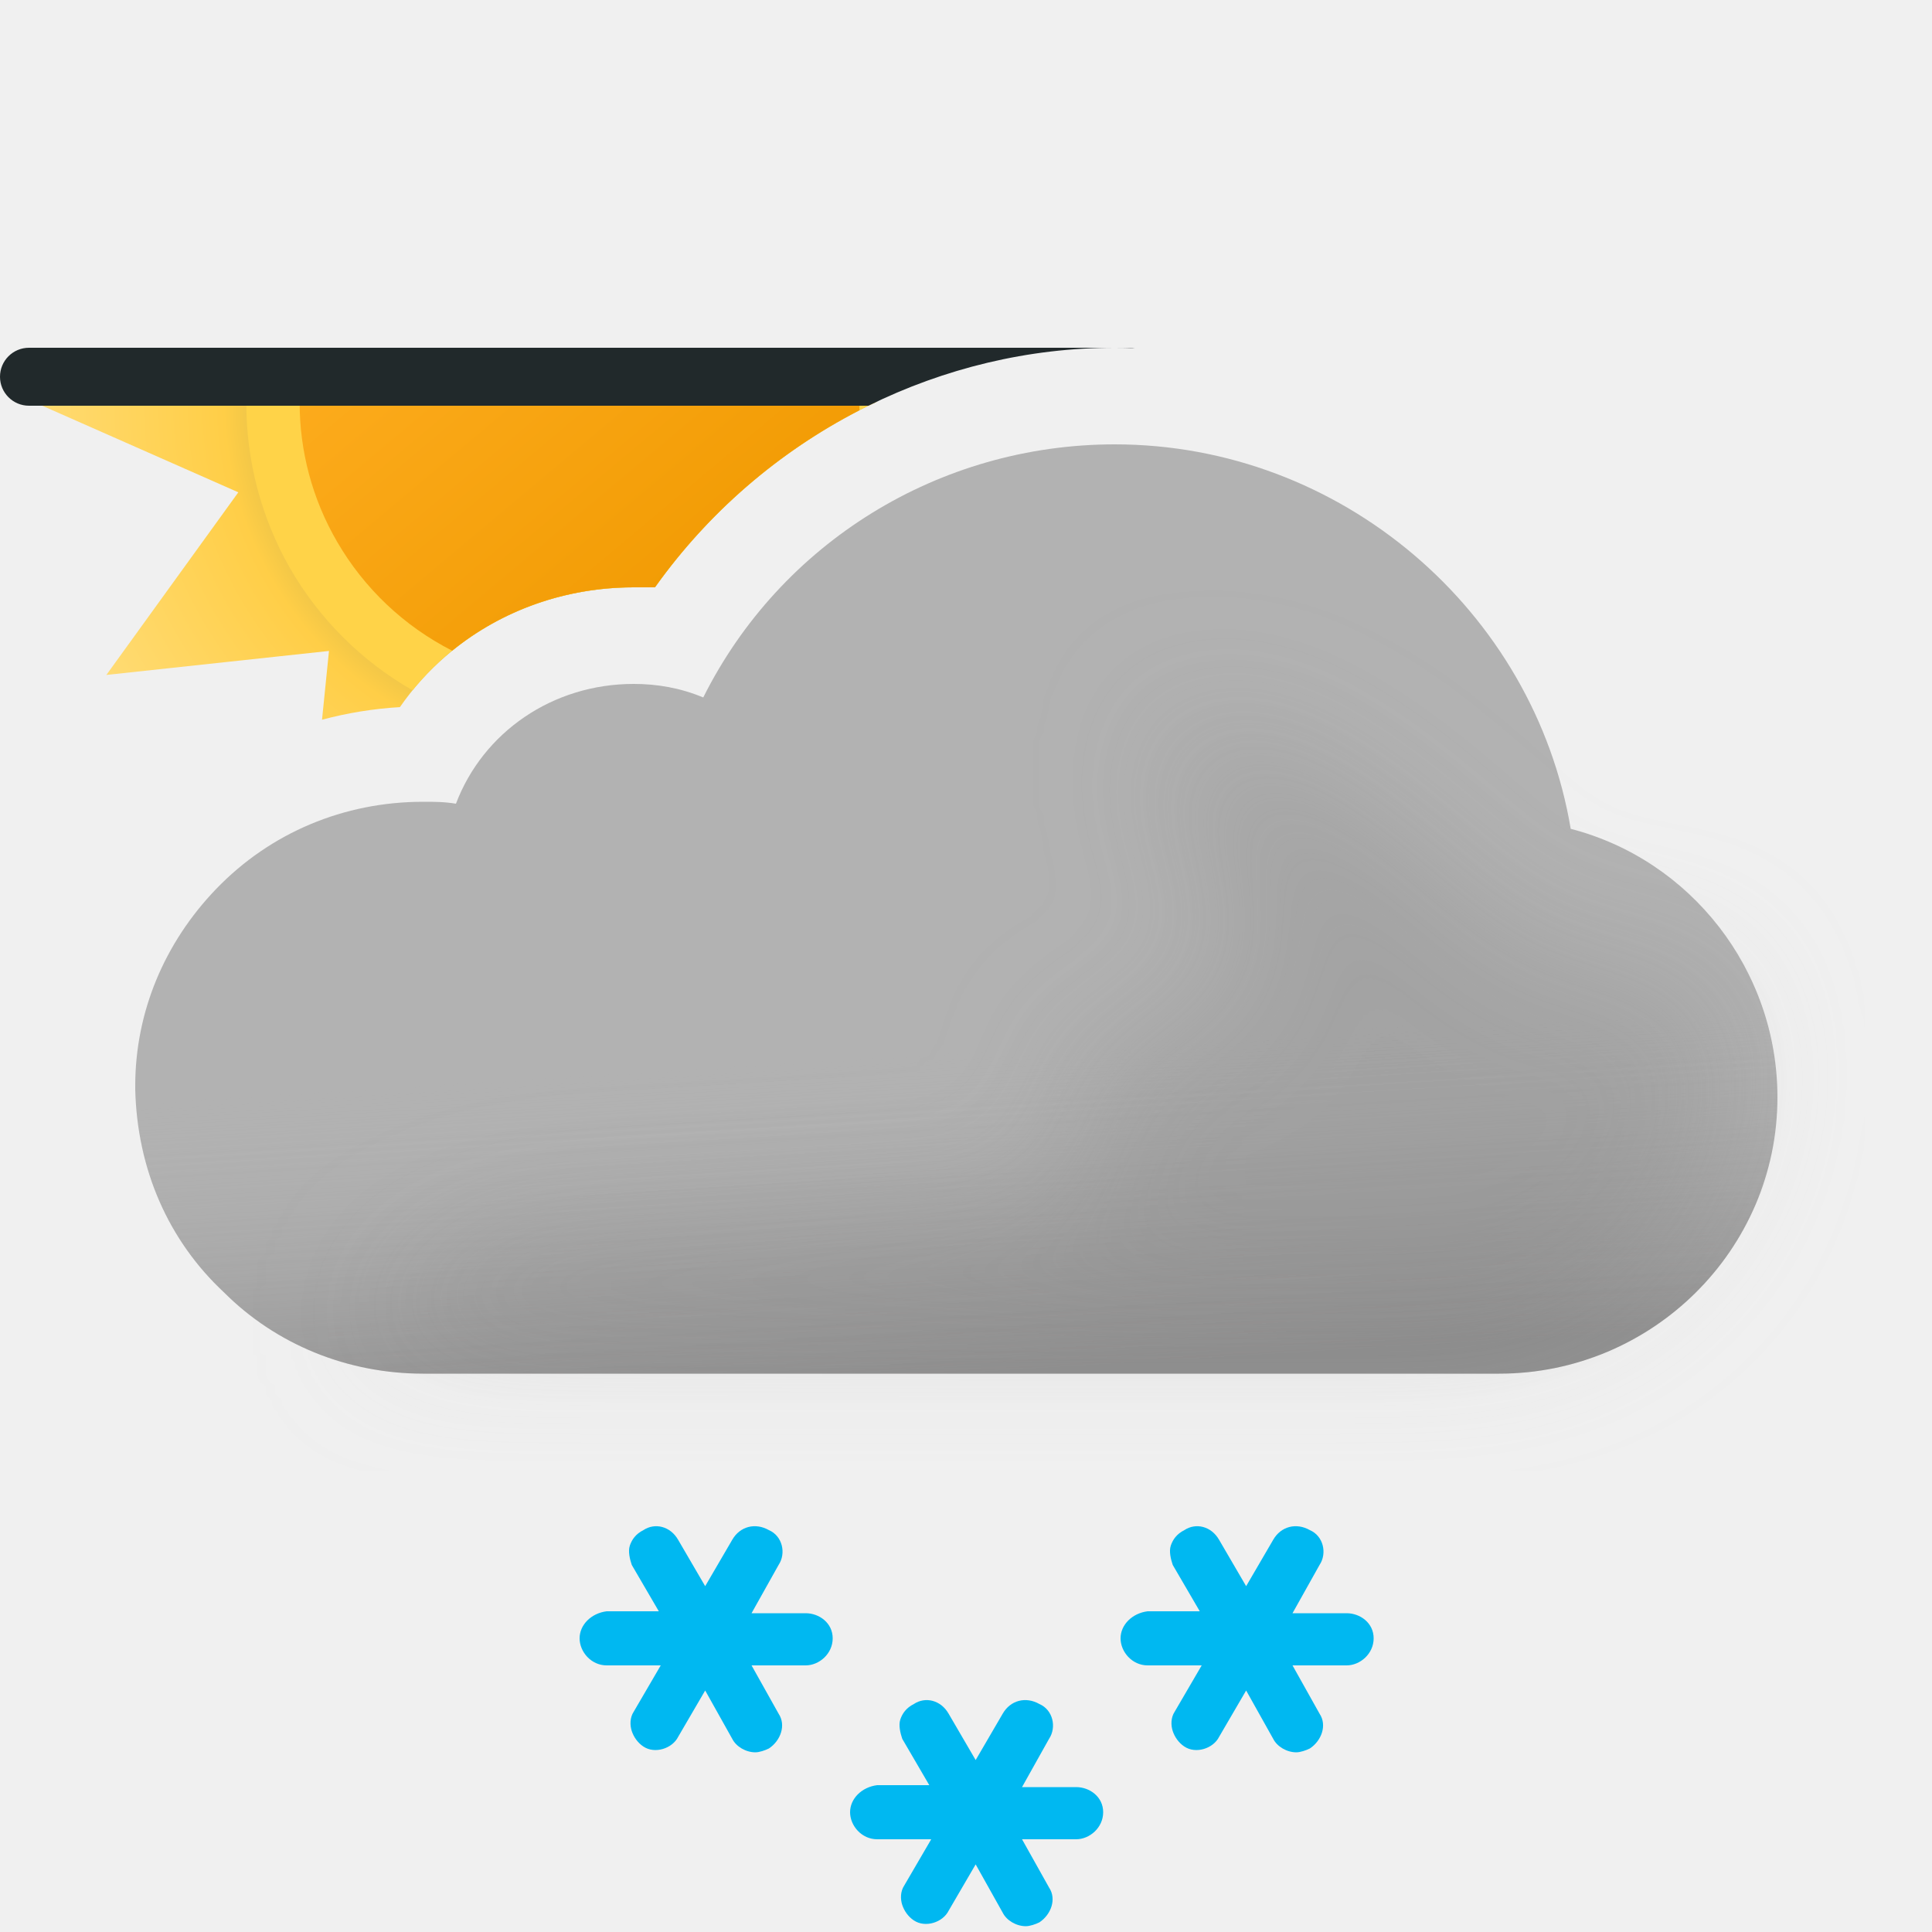
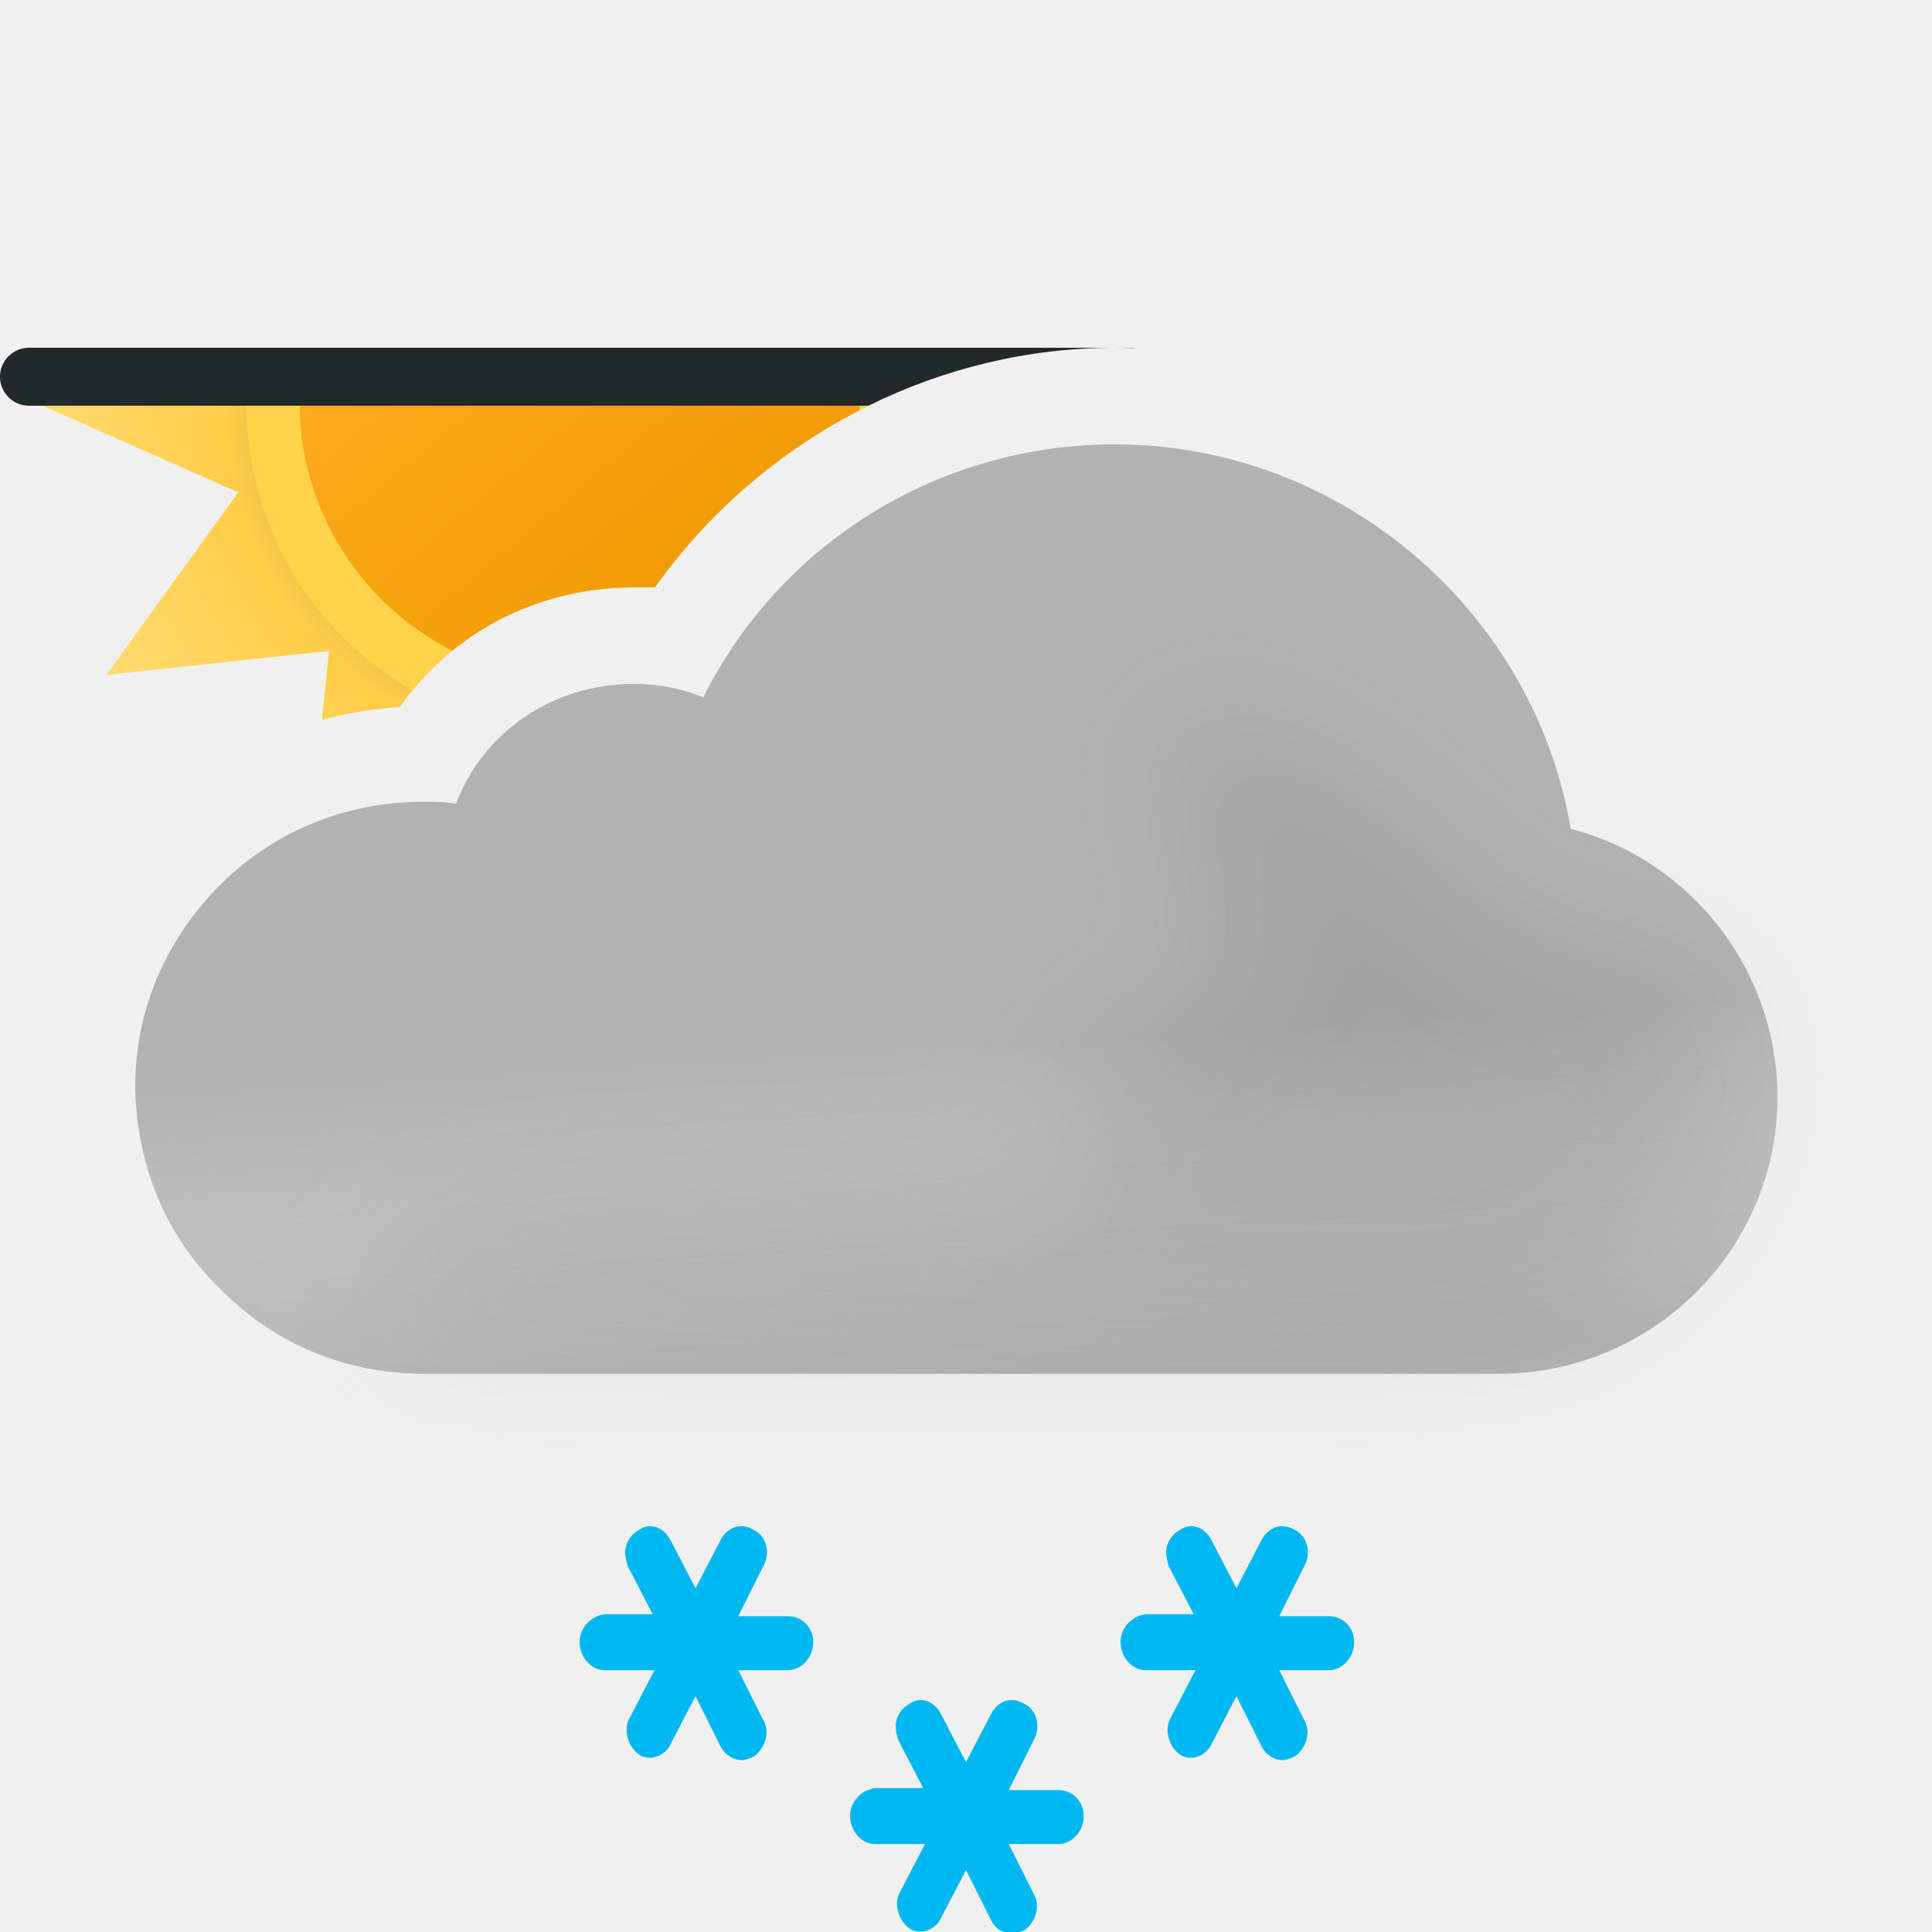
- <svg xmlns="http://www.w3.org/2000/svg" width="100" height="100" fill="none" viewBox="0 0 100 100">
-   <g clip-path="url(#a)">
-     <path fill="url(#b)" fill-rule="evenodd" d="M45.384 20.79A29.687 29.687 0 0 0 33.9 30.4h-1.1c-4.9 0-9.4 2.3-12.1 6.2-1.38.083-2.728.303-4.032.653l.36-3.56-11.523 1.242 6.831-9.453L1.71 20.79h43.674Z" clip-rule="evenodd" />
-     <path fill="#FFD348" fill-rule="evenodd" d="M45.384 20.79A29.687 29.687 0 0 0 33.9 30.4h-1.1c-4.524 0-8.706 1.96-11.447 5.33a17.168 17.168 0 0 1-6.337-6.309 17.195 17.195 0 0 1-2.266-8.631h32.634Z" clip-rule="evenodd" />
-     <path fill="url(#c)" fill-rule="evenodd" d="M44.481 21.236A29.679 29.679 0 0 0 33.9 30.4h-1.1c-3.508 0-6.81 1.179-9.395 3.28a14.474 14.474 0 0 1-5.96-5.646 14.29 14.29 0 0 1-1.935-7.244h28.98c0 .149-.004.297-.009.446Z" clip-rule="evenodd" />
-     <path fill="#21292B" fill-rule="evenodd" d="M1.5 18a1.5 1.5 0 0 0 0 3h43.45c3.912-1.93 8.264-3 12.75-3 .347 0 .694.006 1.04.019A1.509 1.509 0 0 0 58.5 18h-57Z" clip-rule="evenodd" />
-     <path fill="#B2B2B2" fill-rule="evenodd" d="M81.3 42.9C79.4 31.6 69.4 23 57.7 23c-9.1 0-17.3 5.1-21.3 13.1-1.2-.5-2.4-.7-3.6-.7-4.2 0-7.8 2.5-9.2 6.2-.6-.1-1.1-.1-1.7-.1-4.1 0-7.9 1.6-10.7 4.5C8.5 48.8 7 52.4 7 56.2v.2c.1 4.1 1.7 7.8 4.6 10.5 2.7 2.7 6.4 4.2 10.3 4.2h55.7c7.9 0 14.4-6.4 14.4-14.3 0-6.6-4.5-12.3-10.7-13.9Z" clip-rule="evenodd" />
-     <path fill="url(#d)" fill-rule="evenodd" d="M81.3 42.9C79.4 31.6 69.4 23 57.7 23c-9.1 0-17.3 5.1-21.3 13.1-1.2-.5-2.4-.7-3.6-.7-4.2 0-7.8 2.5-9.2 6.2-.6-.1-1.1-.1-1.7-.1-4.1 0-7.9 1.6-10.7 4.5C8.5 48.8 7 52.4 7 56.2v.2c.1 4.1 1.7 7.8 4.6 10.5 2.7 2.7 6.4 4.2 10.3 4.2h55.7c7.9 0 14.4-6.4 14.4-14.3 0-6.6-4.5-12.3-10.7-13.9Z" clip-rule="evenodd" opacity=".6" style="mix-blend-mode:multiply" />
-     <g filter="url(#e)" opacity=".3" style="mix-blend-mode:multiply">
-       <path fill="#B6B6B6" d="M29.5 64c1.787 0 24.848-1.272 26.48-2 2.23-.994-2.39-6.972 0-7.47 1.08-.224 2.667-.927 2.667-.927s4.352-1.602 5.103-1.602c.75 0 .374-2.964.14-4.81l-.14-1.32c0-.87-2.592-2.674-3-4.87-.284-1.527.424-3.585.276-3.968 0 0-.05-.029-.036-.032.014-.004.026.007.036.032.112.053.922.327.922.327 1.948.66 5.03 1.74 7.802 3.64 1.658 1.138 3.941 3.314 3.941 3.314s1.645 1.272 2.059 1.687c1 1 4 4 6 4h5L89 51.59l.5 3.21c0 7.9-6.5 14.3-14.4 14.3H18.5S23 64 29.5 64Z" />
+ <svg xmlns="http://www.w3.org/2000/svg" width="100" height="100" viewBox="0 0 100 100" fill="none">
+   <g clip-path="url(#clip0_2550_9323)">
+     <path fill-rule="evenodd" clip-rule="evenodd" d="M45.384 20.79C40.829 22.945 36.844 26.256 33.9 30.4H32.8C27.9 30.4 23.4 32.7 20.7 36.6C19.321 36.683 17.972 36.903 16.668 37.253L17.028 33.693L5.505 34.935L12.336 25.482L1.71 20.79H45.384Z" fill="url(#paint0_radial_2550_9323)" />
+     <path fill-rule="evenodd" clip-rule="evenodd" d="M45.384 20.79C40.829 22.945 36.844 26.256 33.9 30.4H32.8C28.276 30.4 24.094 32.36 21.353 35.73C18.801 34.268 16.591 32.139 15.016 29.421C13.466 26.708 12.736 23.732 12.75 20.79H45.384Z" fill="#FFD348" />
+     <path fill-rule="evenodd" clip-rule="evenodd" d="M44.481 21.236C40.303 23.39 36.648 26.532 33.9 30.4H32.8C29.292 30.4 25.989 31.579 23.405 33.679C20.993 32.449 18.896 30.537 17.445 28.034C16.123 25.755 15.501 23.257 15.51 20.79H44.49C44.489 20.939 44.486 21.087 44.481 21.236Z" fill="url(#paint1_linear_2550_9323)" />
+     <path fill-rule="evenodd" clip-rule="evenodd" d="M1.5 18C0.672 18 0 18.672 0 19.5C0 20.328 0.672 21 1.5 21H44.95C48.862 19.07 53.214 18 57.7 18C58.047 18 58.394 18.006 58.739 18.019C58.661 18.006 58.581 18 58.5 18H57.7H1.5Z" fill="#21292B" />
+     <path fill-rule="evenodd" clip-rule="evenodd" d="M81.3 42.9C79.4 31.6 69.4 23 57.7 23C48.6 23 40.4 28.1 36.4 36.1C35.2 35.6 34 35.4 32.8 35.4C28.6 35.4 25 37.9 23.6 41.6C23 41.5 22.5 41.5 21.9 41.5C17.8 41.5 14 43.1 11.2 46C8.5 48.8 7 52.4 7 56.2V56.4C7.1 60.5 8.7 64.2 11.6 66.9C14.3 69.6 18 71.1 21.9 71.1H77.6C85.5 71.1 92 64.7 92 56.8C92 50.2 87.5 44.5 81.3 42.9Z" fill="#B2B2B2" />
+     <g opacity="0.6">
+       <path fill-rule="evenodd" clip-rule="evenodd" d="M81.3 42.9C79.4 31.6 69.4 23 57.7 23C48.6 23 40.4 28.1 36.4 36.1C35.2 35.6 34 35.4 32.8 35.4C28.6 35.4 25 37.9 23.6 41.6C23 41.5 22.5 41.5 21.9 41.5C17.8 41.5 14 43.1 11.2 46C8.5 48.8 7 52.4 7 56.2V56.4C7.1 60.5 8.7 64.2 11.6 66.9C14.3 69.6 18 71.1 21.9 71.1H77.6C85.5 71.1 92 64.7 92 56.8C92 50.2 87.5 44.5 81.3 42.9Z" fill="url(#paint2_linear_2550_9323)" style="mix-blend-mode:multiply" />
    </g>
-     <path fill="#00B8F1" d="M41.7 83.5h-2.8l1.4-2.5c.4-.6.2-1.5-.5-1.8-.7-.4-1.5-.2-1.9.5l-1.4 2.4-1.4-2.4c-.4-.7-1.2-.9-1.8-.5-.4.2-.6.5-.7.8-.1.3 0 .7.1 1l1.4 2.4h-2.7c-.8.1-1.4.7-1.4 1.4s.6 1.4 1.4 1.4h2.8l-1.4 2.4c-.2.3-.2.7-.1 1 .1.3.3.6.6.8.6.4 1.5.1 1.8-.5l1.4-2.4 1.4 2.5c.2.4.7.7 1.2.7.2 0 .5-.1.7-.2.6-.4.9-1.2.5-1.8l-1.4-2.5h2.8c.7 0 1.4-.6 1.4-1.4 0-.8-.7-1.3-1.4-1.3ZM69.7 83.5h-2.8l1.4-2.5c.4-.6.2-1.5-.5-1.8-.7-.4-1.5-.2-1.9.5l-1.4 2.4-1.4-2.4c-.4-.7-1.2-.9-1.8-.5-.4.2-.6.5-.7.8-.1.3 0 .7.1 1l1.4 2.4h-2.7c-.8.1-1.4.7-1.4 1.4s.6 1.4 1.4 1.4h2.8l-1.4 2.4c-.2.3-.2.7-.1 1 .1.3.3.6.6.8.6.4 1.5.1 1.8-.5l1.4-2.4 1.4 2.5c.2.4.7.7 1.2.7.2 0 .5-.1.7-.2.6-.4.9-1.2.5-1.8l-1.4-2.5h2.8c.7 0 1.4-.6 1.4-1.4 0-.8-.7-1.3-1.4-1.3ZM55.7 92.5h-2.8l1.4-2.5c.4-.6.2-1.5-.5-1.8-.7-.4-1.5-.2-1.9.5l-1.4 2.4-1.4-2.4c-.4-.7-1.2-.9-1.8-.5-.4.2-.6.5-.7.8-.1.3 0 .7.1 1l1.4 2.4h-2.7c-.8.1-1.4.7-1.4 1.4s.6 1.4 1.4 1.4h2.8l-1.4 2.4c-.2.3-.2.7-.1 1 .1.3.3.6.6.8.6.4 1.5.1 1.8-.5l1.4-2.4 1.4 2.5c.2.4.7.7 1.2.7.2 0 .5-.1.7-.2.6-.4.9-1.2.5-1.8l-1.4-2.5h2.8c.7 0 1.4-.6 1.4-1.4 0-.8-.7-1.3-1.4-1.3Z" />
+     <g opacity="0.3" filter="url(#filter0_f_2550_9323)" style="mix-blend-mode:multiply">
+       <path d="M29.5 64C31.287 64 54.348 62.728 55.98 62C58.21 61.006 53.59 55.028 55.98 54.531C57.059 54.306 58.647 53.603 58.647 53.603C58.647 53.603 62.999 52.001 63.75 52.001C64.501 52.001 64.124 49.037 63.89 47.191L63.75 45.871C63.75 45.001 61.158 43.197 60.75 41.001C60.466 39.474 61.174 37.416 61.026 37.033C61.026 37.033 60.975 37.004 60.99 37.001C61.005 36.997 61.016 37.008 61.026 37.033C61.138 37.086 61.948 37.36 61.948 37.36C63.896 38.02 66.977 39.099 69.75 41.001C71.408 42.138 73.691 44.314 73.691 44.314C73.691 44.314 75.336 45.586 75.75 46.001C76.75 47.001 79.75 50.001 81.75 50.001H86.75L89 51.591L89.5 54.801C89.5 62.701 83 69.101 75.1 69.101H18.5C18.5 69.101 23 64 29.5 64Z" fill="#B6B6B6" />
+     </g>
+     <path d="M40.8 83.655H38.215L39.508 81.069C39.877 80.448 39.692 79.517 39.046 79.207C38.4 78.793 37.661 79 37.292 79.724L36 82.207L34.708 79.724C34.339 79 33.6 78.793 33.046 79.207C32.677 79.414 32.492 79.724 32.4 80.035C32.308 80.345 32.4 80.759 32.492 81.069L33.785 83.552H31.292C30.554 83.655 30 84.276 30 85C30 85.724 30.554 86.448 31.292 86.448H33.877L32.585 88.931C32.4 89.242 32.4 89.655 32.492 89.966C32.585 90.276 32.769 90.586 33.046 90.793C33.6 91.207 34.431 90.897 34.708 90.276L36 87.793L37.292 90.379C37.477 90.793 37.938 91.103 38.4 91.103C38.585 91.103 38.861 91 39.046 90.897C39.6 90.483 39.877 89.655 39.508 89.035L38.215 86.448H40.8C41.446 86.448 42.092 85.828 42.092 85C42.092 84.172 41.446 83.655 40.8 83.655Z" fill="#00B8F1" />
+     <path d="M68.8 83.655H66.215L67.508 81.069C67.877 80.448 67.692 79.517 67.046 79.207C66.4 78.793 65.662 79 65.292 79.724L64 82.207L62.708 79.724C62.339 79 61.6 78.793 61.046 79.207C60.677 79.414 60.492 79.724 60.4 80.035C60.308 80.345 60.4 80.759 60.492 81.069L61.785 83.552H59.292C58.554 83.655 58 84.276 58 85C58 85.724 58.554 86.448 59.292 86.448H61.877L60.585 88.931C60.4 89.242 60.4 89.655 60.492 89.966C60.585 90.276 60.769 90.586 61.046 90.793C61.6 91.207 62.431 90.897 62.708 90.276L64 87.793L65.292 90.379C65.477 90.793 65.939 91.103 66.4 91.103C66.585 91.103 66.862 91 67.046 90.897C67.6 90.483 67.877 89.655 67.508 89.035L66.215 86.448H68.8C69.446 86.448 70.092 85.828 70.092 85C70.092 84.172 69.446 83.655 68.8 83.655Z" fill="#00B8F1" />
+     <path d="M54.8 92.655H52.215L53.508 90.069C53.877 89.448 53.692 88.517 53.046 88.207C52.4 87.793 51.661 88 51.292 88.724L50 91.207L48.708 88.724C48.339 88 47.6 87.793 47.046 88.207C46.677 88.414 46.492 88.724 46.4 89.035C46.308 89.345 46.4 89.759 46.492 90.069L47.785 92.552H45.292C44.554 92.655 44 93.276 44 94C44 94.724 44.554 95.448 45.292 95.448H47.877L46.585 97.931C46.4 98.242 46.4 98.655 46.492 98.966C46.585 99.276 46.769 99.586 47.046 99.793C47.6 100.207 48.431 99.897 48.708 99.276L50 96.793L51.292 99.379C51.477 99.793 51.938 100.104 52.4 100.104C52.585 100.104 52.861 100 53.046 99.897C53.6 99.483 53.877 98.655 53.508 98.035L52.215 95.448H54.8C55.446 95.448 56.092 94.828 56.092 94C56.092 93.172 55.446 92.655 54.8 92.655Z" fill="#00B8F1" />
  </g>
  <defs>
-     <linearGradient id="c" x1="20.685" x2="39.315" y1="9.689" y2="31.891" gradientUnits="userSpaceOnUse">
+     <filter id="filter0_f_2550_9323" x="11.5" y="30" width="85" height="46.101" filterUnits="userSpaceOnUse" color-interpolation-filters="sRGB">
+       <feFlood flood-opacity="0" result="BackgroundImageFix" />
+       <feBlend mode="normal" in="SourceGraphic" in2="BackgroundImageFix" result="shape" />
+       <feGaussianBlur stdDeviation="3.5" result="effect1_foregroundBlur_2550_9323" />
+     </filter>
+     <radialGradient id="paint0_radial_2550_9323" cx="0" cy="0" r="1" gradientUnits="userSpaceOnUse" gradientTransform="translate(30 20.79) scale(28.29)">
+       <stop offset="0.514" stop-color="#D6B849" />
+       <stop offset="0.652" stop-color="#FFCE47" />
+       <stop offset="1" stop-color="#FFDB73" />
+     </radialGradient>
+     <linearGradient id="paint1_linear_2550_9323" x1="20.685" y1="9.689" x2="39.315" y2="31.891" gradientUnits="userSpaceOnUse">
      <stop stop-color="#FFAF22" />
-       <stop offset=".99" stop-color="#F09900" />
+       <stop offset="0.99" stop-color="#F09900" />
    </linearGradient>
-     <linearGradient id="d" x1="47.5" x2="49.5" y1="38.5" y2="71.1" gradientUnits="userSpaceOnUse">
-       <stop offset=".484" stop-color="#fff" stop-opacity="0" />
+     <linearGradient id="paint2_linear_2550_9323" x1="47.5" y1="38.5" x2="49.5" y2="71.1" gradientUnits="userSpaceOnUse">
+       <stop offset="0.484" stop-color="white" stop-opacity="0" />
      <stop offset="1" stop-color="#B3B2B2" />
    </linearGradient>
-     <radialGradient id="b" cx="0" cy="0" r="1" gradientTransform="translate(30 20.79) scale(28.29)" gradientUnits="userSpaceOnUse">
-       <stop offset=".514" stop-color="#D6B849" />
-       <stop offset=".652" stop-color="#FFCE47" />
-       <stop offset="1" stop-color="#FFDB73" />
-     </radialGradient>
-     <clipPath id="a">
-       <path fill="#fff" d="M0 0h100v100H0z" />
+     <clipPath id="clip0_2550_9323">
+       <rect width="100" height="100" fill="white" />
    </clipPath>
-     <filter id="e" width="85" height="46.101" x="11.5" y="30" color-interpolation-filters="sRGB" filterUnits="userSpaceOnUse">
-       <feFlood flood-opacity="0" result="BackgroundImageFix" />
-       <feBlend in="SourceGraphic" in2="BackgroundImageFix" result="shape" />
-       <feGaussianBlur result="effect1_foregroundBlur_149_1399" stdDeviation="3.5" />
-     </filter>
  </defs>
</svg>
